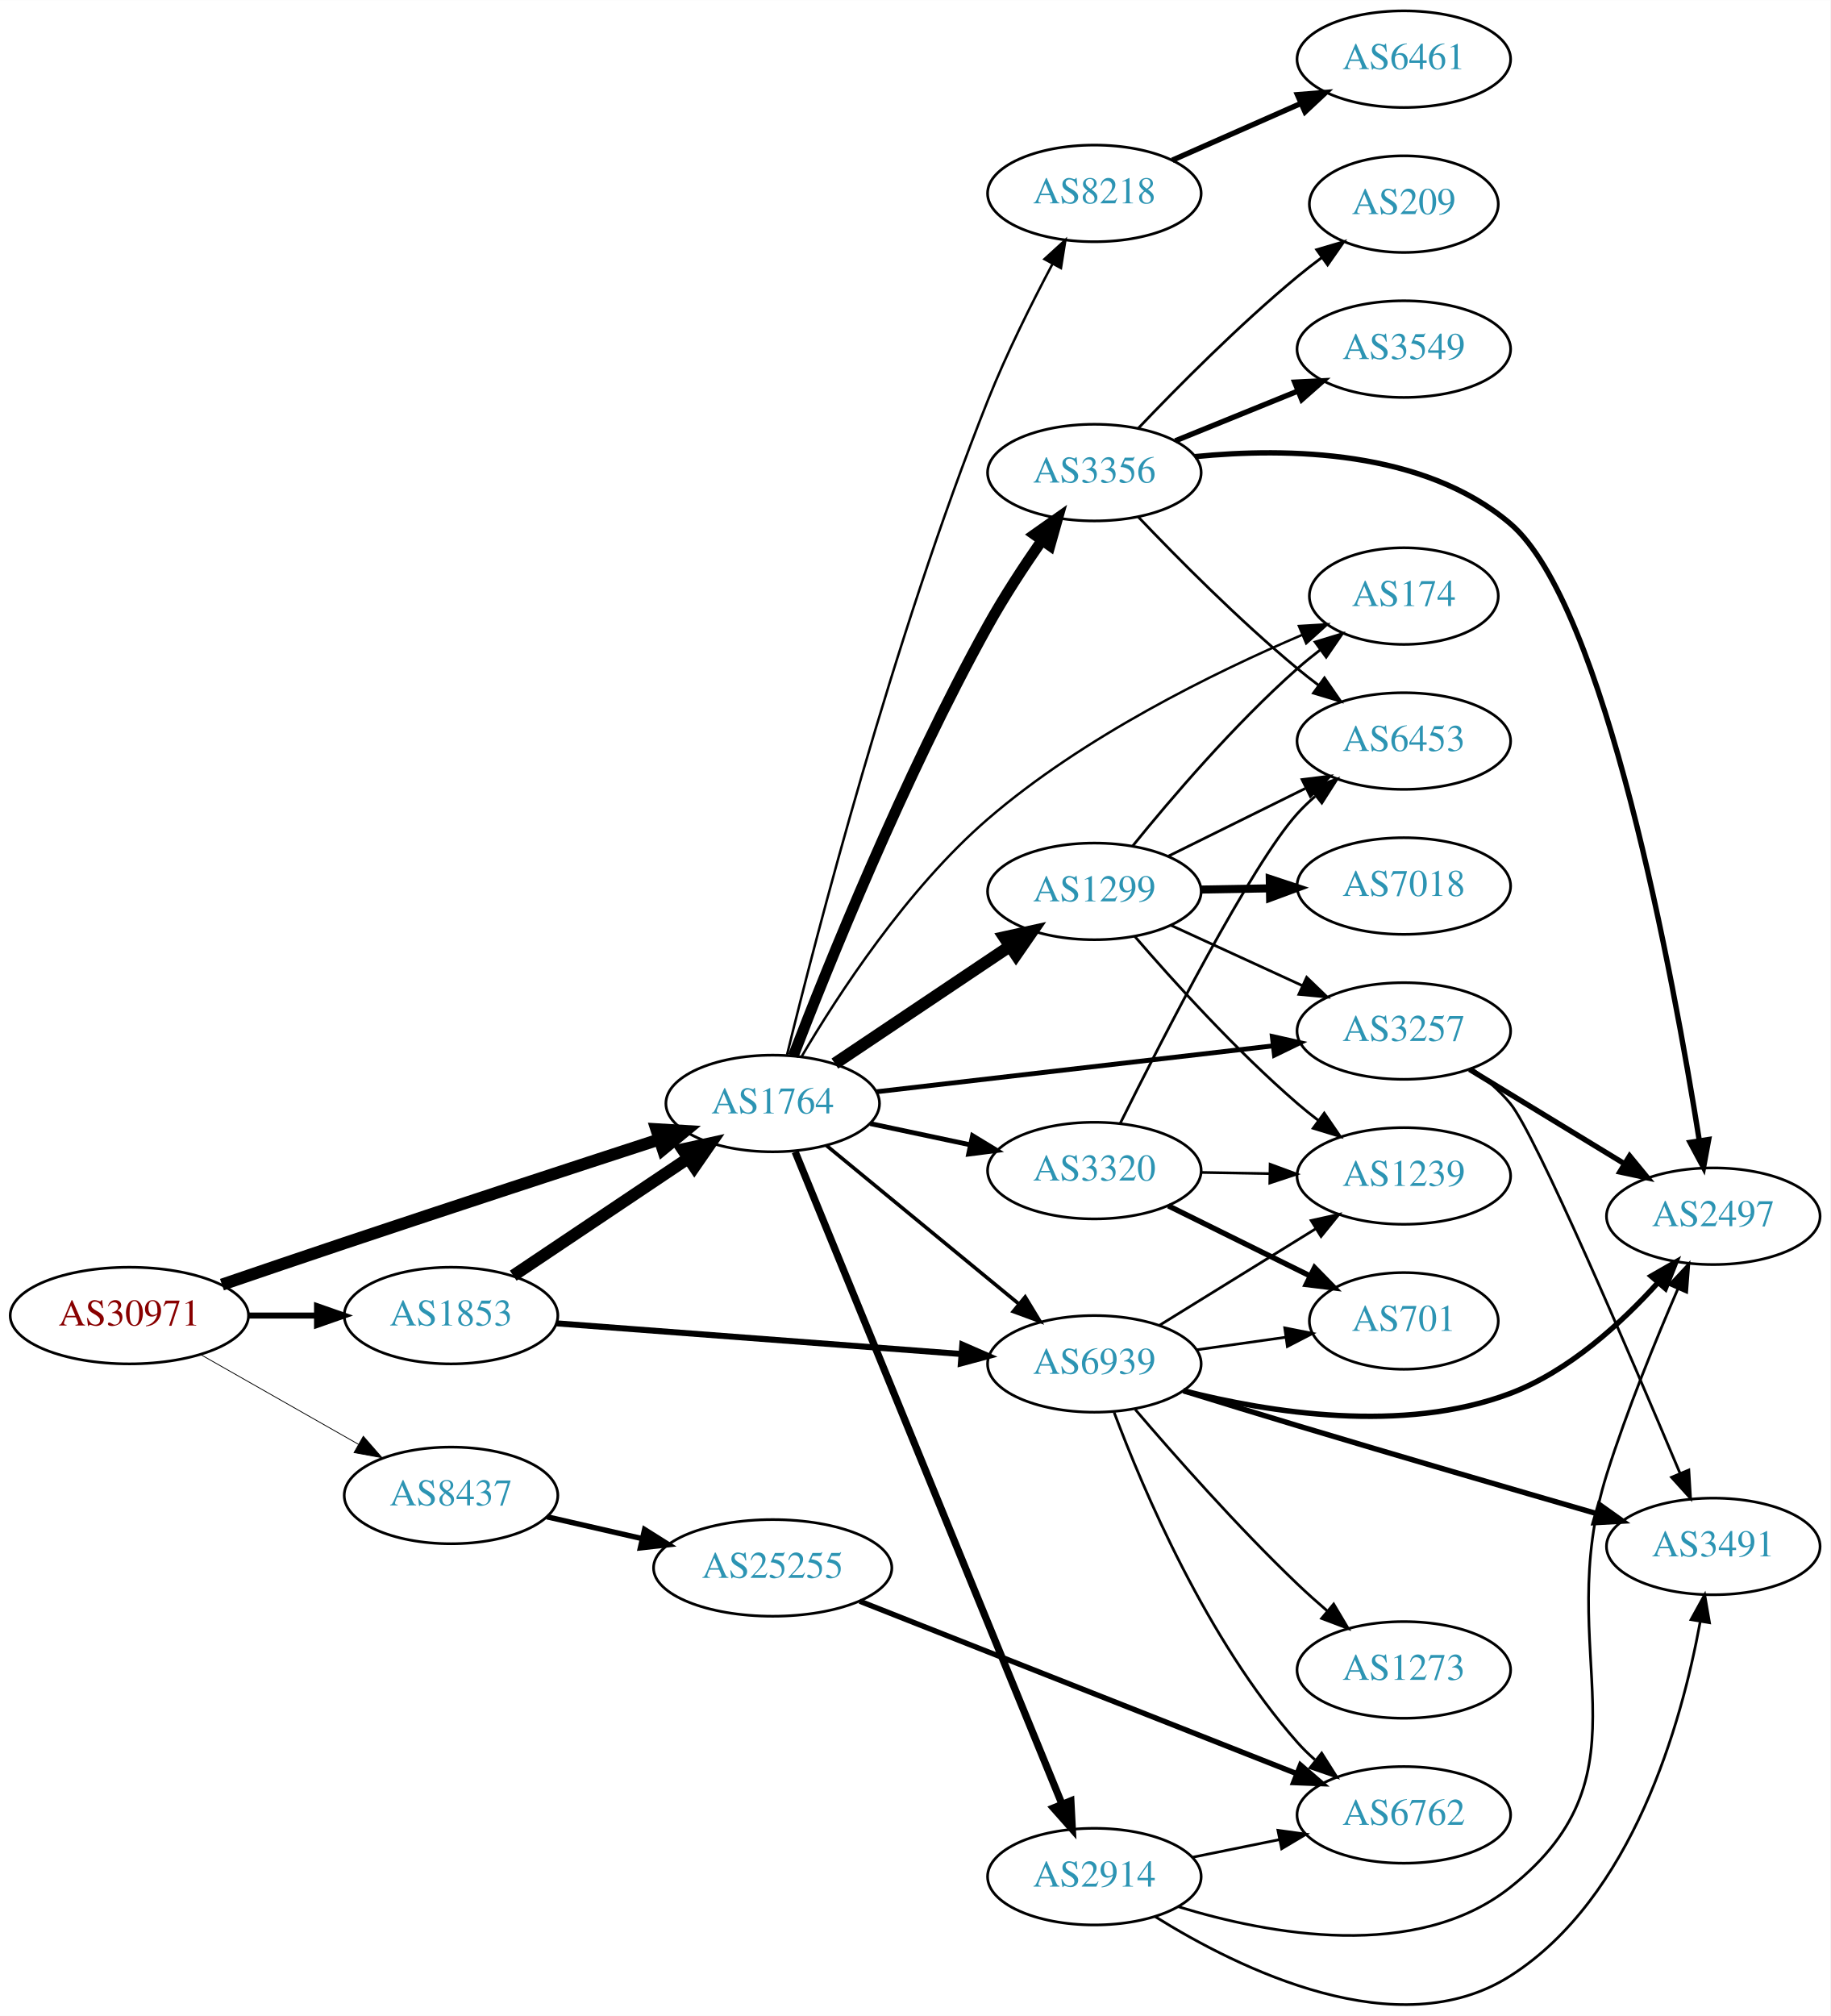
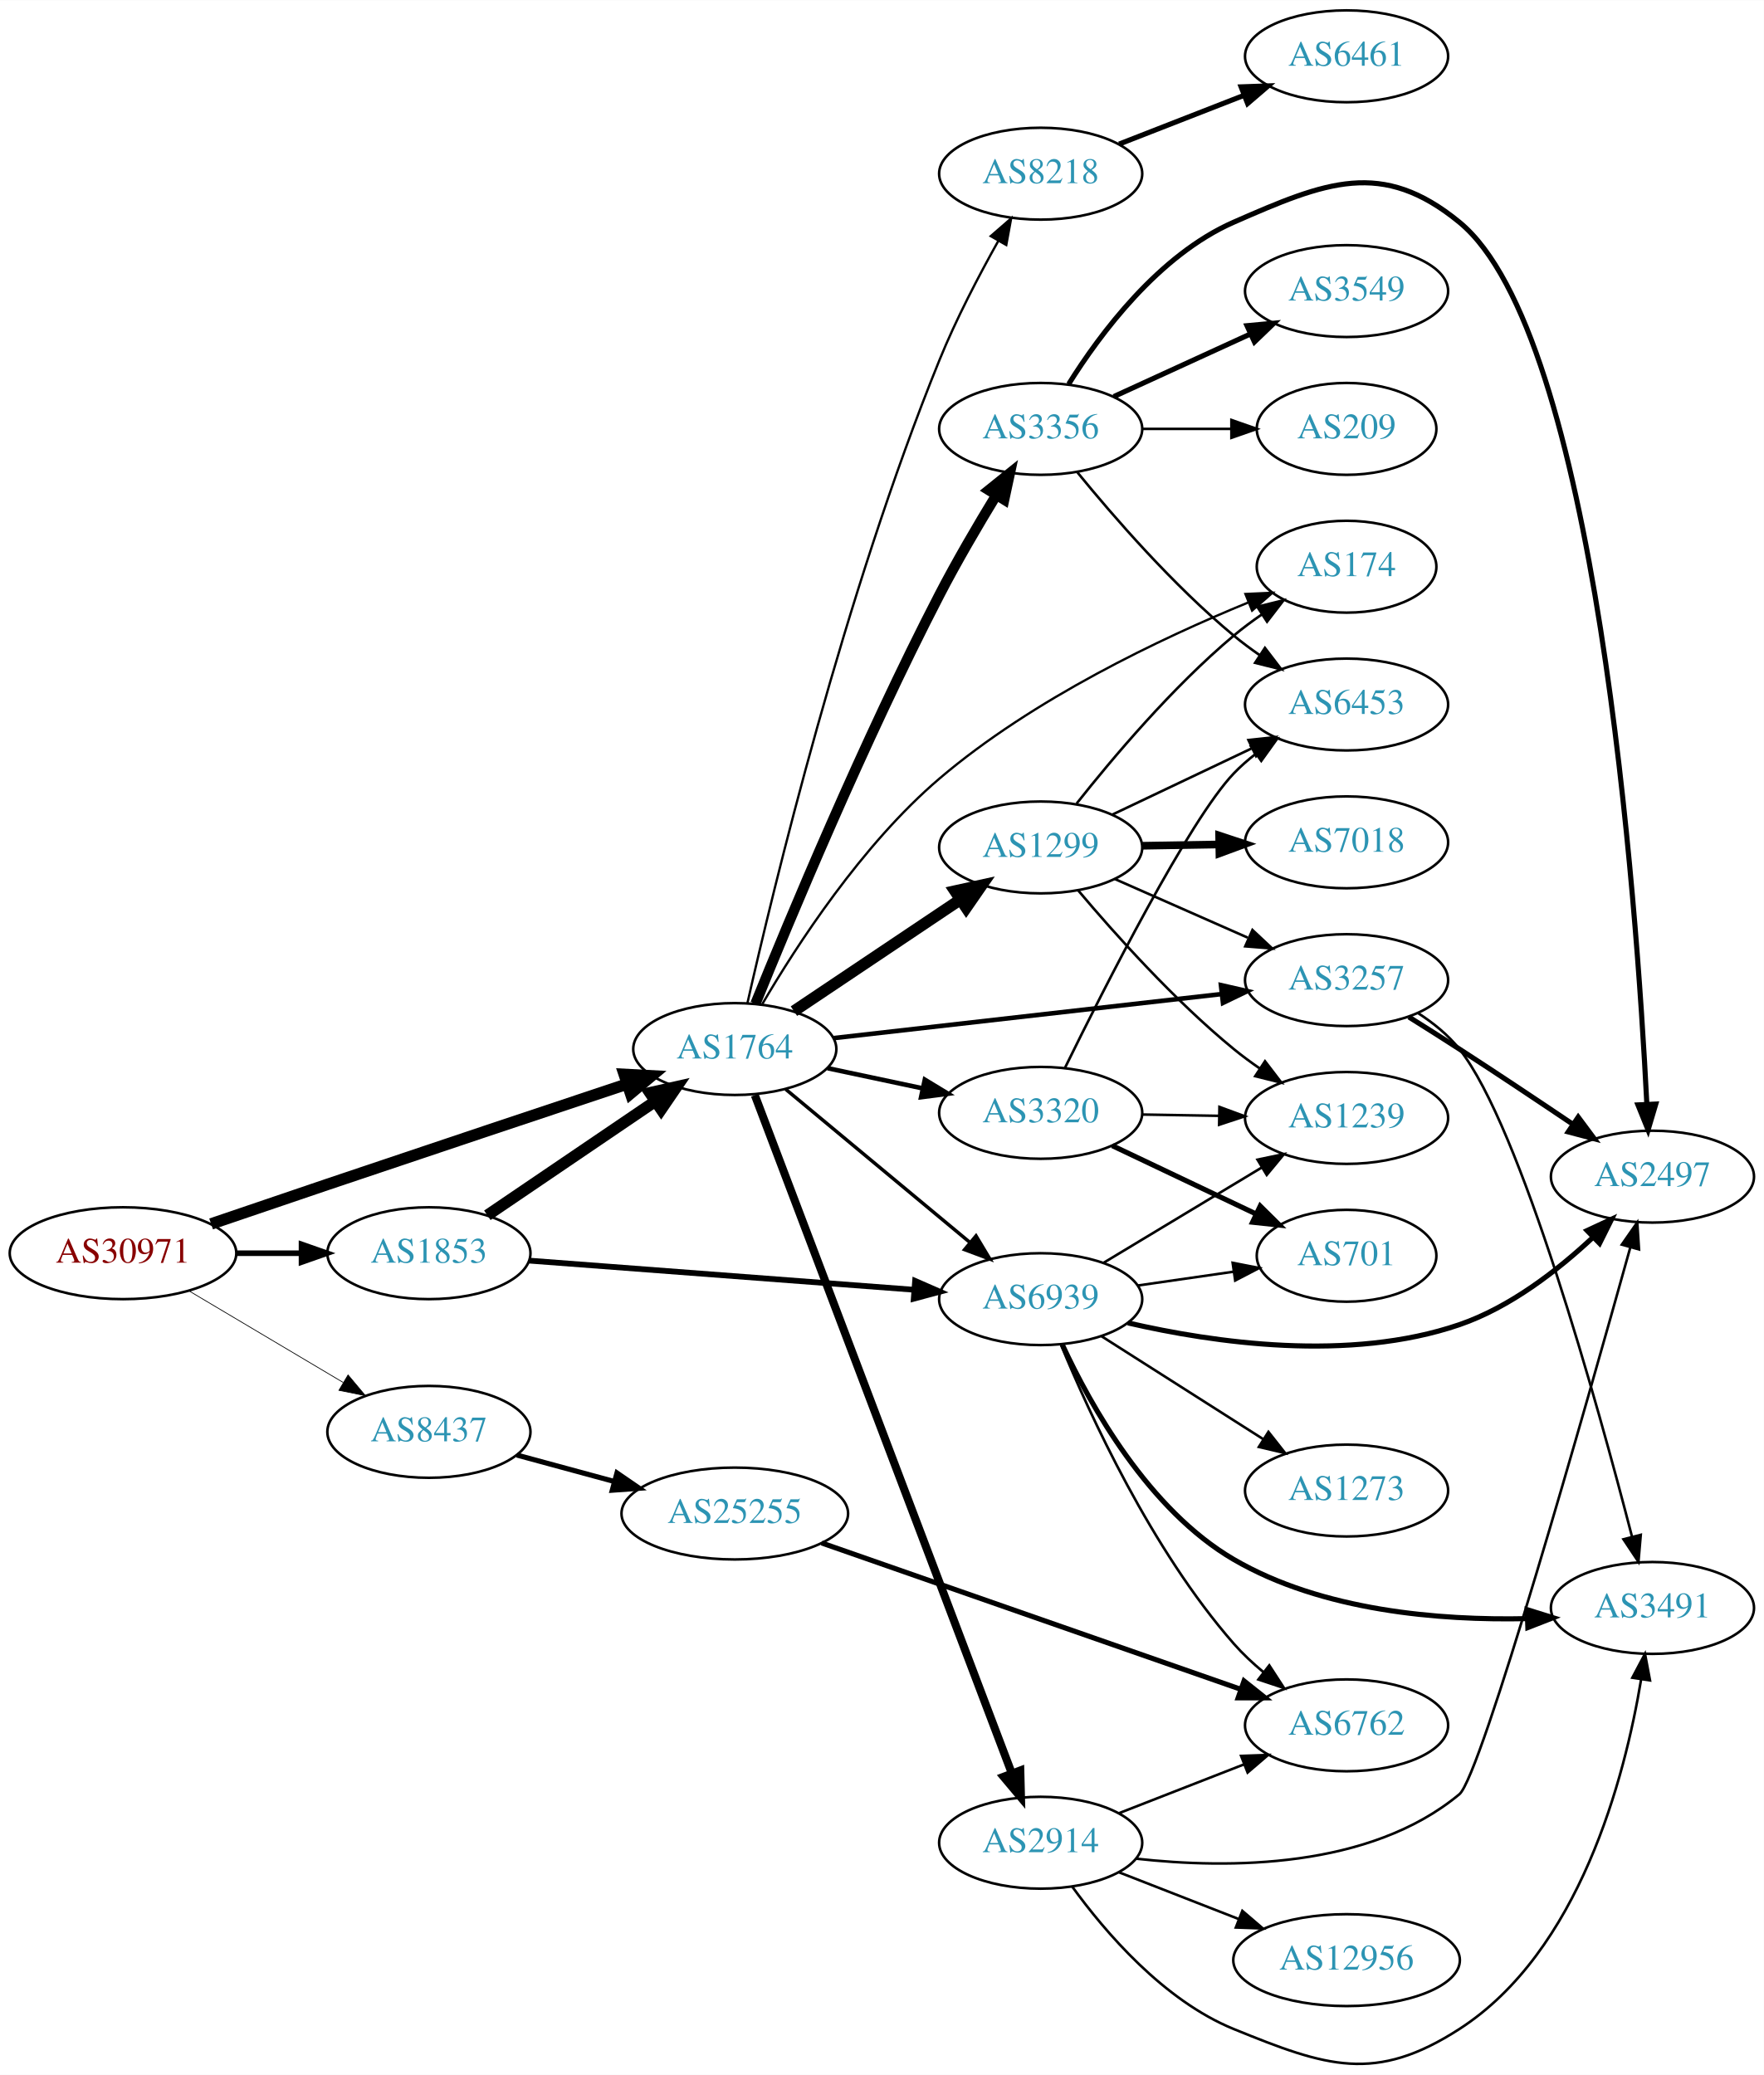
- <svg xmlns="http://www.w3.org/2000/svg" xmlns:xlink="http://www.w3.org/1999/xlink" width="682pt" height="751pt" viewBox="0.00 0.00 681.96 750.87">
-   <g id="graph0" class="graph" transform="scale(1 1) rotate(0) translate(4 746.866)">
-     <polygon fill="white" stroke="none" points="-4,4 -4,-746.866 677.956,-746.866 677.956,4 -4,4" />
+ <svg xmlns="http://www.w3.org/2000/svg" xmlns:xlink="http://www.w3.org/1999/xlink" width="691pt" height="813pt" viewBox="0.00 0.00 691.06 812.95">
+   <g id="graph0" class="graph" transform="scale(1 1) rotate(0) translate(4 808.953)">
+     <polygon fill="white" stroke="none" points="-4,4 -4,-808.953 687.055,-808.953 687.055,4 -4,4" />
    <g id="node1" class="node">
      <g id="a_node1">
        <a xlink:href="/asn/30971" xlink:title="AS30971 ~ Jakob-Haringer-Strasse 8 [AT]">
-           <ellipse fill="#ffffff" stroke="black" cx="44.196" cy="-256.866" rx="44.393" ry="18" />
-           <text text-anchor="middle" x="44.196" y="-253.166" font-family="Times,serif" font-size="14.00" fill="#880000">AS30971</text>
+           <ellipse fill="#ffffff" stroke="black" cx="44.196" cy="-317.953" rx="44.393" ry="18" />
+           <text text-anchor="middle" x="44.196" y="-314.253" font-family="Times,serif" font-size="14.00" fill="#880000">AS30971</text>
        </a>
      </g>
    </g>
    <g id="node2" class="node">
      <g id="a_node2">
        <a xlink:href="/asn/1764" xlink:title="AS1764 ~ NEXTLAYER-AS [AT]">
-           <ellipse fill="#ffffff" stroke="black" cx="283.881" cy="-335.866" rx="39.794" ry="18" />
-           <text text-anchor="middle" x="283.881" y="-332.166" font-family="Times,serif" font-size="14.00" fill="#2c94b3">AS1764</text>
+           <ellipse fill="#ffffff" stroke="black" cx="283.881" cy="-397.953" rx="39.794" ry="18" />
+           <text text-anchor="middle" x="283.881" y="-394.253" font-family="Times,serif" font-size="14.00" fill="#2c94b3">AS1764</text>
        </a>
      </g>
    </g>
    <g id="edge1" class="edge">
-       <path fill="none" stroke="black" stroke-width="4.5" d="M78.693,-268.382C92.79,-273.203 109.376,-278.844 124.392,-283.866 164.042,-297.129 209.378,-311.971 241.376,-322.393" />
-       <polygon fill="black" stroke="black" stroke-width="4.5" points="240.544,-326.263 251.272,-325.614 242.981,-318.775 240.544,-326.263" />
+       <path fill="none" stroke="black" stroke-width="4.5" d="M78.707,-329.426C92.806,-334.24 109.391,-339.887 124.392,-344.953 164.079,-358.353 209.41,-373.496 241.397,-384.154" />
+       <polygon fill="black" stroke="black" stroke-width="4.5" points="240.557,-388.024 251.289,-387.448 243.046,-380.553 240.557,-388.024" />
    </g>
    <g id="node3" class="node">
      <g id="a_node3">
        <a xlink:href="/asn/1853" xlink:title="AS1853 ~ ACOnet Backbone [AT]">
-           <ellipse fill="#ffffff" stroke="black" cx="164.039" cy="-256.866" rx="39.794" ry="18" />
-           <text text-anchor="middle" x="164.039" y="-253.166" font-family="Times,serif" font-size="14.00" fill="#2c94b3">AS1853</text>
+           <ellipse fill="#ffffff" stroke="black" cx="164.039" cy="-317.953" rx="39.794" ry="18" />
+           <text text-anchor="middle" x="164.039" y="-314.253" font-family="Times,serif" font-size="14.00" fill="#2c94b3">AS1853</text>
        </a>
      </g>
    </g>
    <g id="edge2" class="edge">
-       <path fill="none" stroke="black" stroke-width="2.25" d="M88.407,-256.866C96.72,-256.866 105.482,-256.866 113.965,-256.866" />
-       <polygon fill="black" stroke="black" stroke-width="2.25" points="114.123,-260.367 124.123,-256.866 114.123,-253.367 114.123,-260.367" />
+       <path fill="none" stroke="black" stroke-width="2.177" d="M88.407,-317.953C96.72,-317.953 105.482,-317.953 113.965,-317.953" />
+       <polygon fill="black" stroke="black" stroke-width="2.177" points="114.123,-321.453 124.123,-317.953 114.123,-314.453 114.123,-321.453" />
    </g>
    <g id="node4" class="node">
      <g id="a_node4">
        <a xlink:href="/asn/8437" xlink:title="AS8437 ~ Hutchison Drei Austria GmbH [AT]">
-           <ellipse fill="#ffffff" stroke="black" cx="164.039" cy="-189.866" rx="39.794" ry="18" />
-           <text text-anchor="middle" x="164.039" y="-186.166" font-family="Times,serif" font-size="14.00" fill="#2c94b3">AS8437</text>
+           <ellipse fill="#ffffff" stroke="black" cx="164.039" cy="-247.953" rx="39.794" ry="18" />
+           <text text-anchor="middle" x="164.039" y="-244.253" font-family="Times,serif" font-size="14.00" fill="#2c94b3">AS8437</text>
        </a>
      </g>
    </g>
    <g id="edge3" class="edge">
-       <path fill="none" stroke="black" stroke-width="0.3" d="M70.766,-242.328C87.985,-232.538 110.871,-219.527 129.542,-208.911" />
-       <polygon fill="black" stroke="black" stroke-width="0.3" points="131.363,-211.902 138.326,-203.917 127.903,-205.817 131.363,-211.902" />
+       <path fill="none" stroke="black" stroke-width="0.29" d="M69.9,-303.278C87.495,-292.826 111.321,-278.673 130.47,-267.299" />
+       <polygon fill="black" stroke="black" stroke-width="0.29" points="132.363,-270.246 139.173,-262.129 128.788,-264.227 132.363,-270.246" />
    </g>
    <g id="node5" class="node">
      <g id="a_node5">
-         <a xlink:href="/asn/3356" xlink:title="AS3356 ~ Level 3 Parent, LLC [US]">
-           <ellipse fill="#ffffff" stroke="black" cx="403.724" cy="-570.866" rx="39.794" ry="18" />
-           <text text-anchor="middle" x="403.724" y="-567.166" font-family="Times,serif" font-size="14.00" fill="#2c94b3">AS3356</text>
+         <a xlink:href="/asn/2914" xlink:title="AS2914 ~ NTT America, Inc. [US]">
+           <ellipse fill="#ffffff" stroke="black" cx="403.724" cy="-86.953" rx="39.794" ry="18" />
+           <text text-anchor="middle" x="403.724" y="-83.253" font-family="Times,serif" font-size="14.00" fill="#2c94b3">AS2914</text>
        </a>
      </g>
    </g>
    <g id="edge4" class="edge">
-       <path fill="none" stroke="black" stroke-width="4.05" d="M291.536,-353.544C304.057,-386.106 332.697,-457.397 364.077,-513.866 370.035,-524.588 377.425,-535.871 384.142,-545.543" />
-       <polygon fill="black" stroke="black" stroke-width="4.05" points="381.392,-547.793 390.06,-553.91 387.179,-543.7 381.392,-547.793" />
+       <path fill="none" stroke="black" stroke-width="3.15" d="M291.726,-379.888C311.502,-327.697 368.805,-176.467 392.393,-114.217" />
+       <polygon fill="black" stroke="black" stroke-width="3.15" points="395.736,-115.271 396.007,-104.68 389.19,-112.791 395.736,-115.271" />
    </g>
    <g id="node6" class="node">
      <g id="a_node6">
-         <a xlink:href="/asn/1299" xlink:title="AS1299 ~ Telia Carrier [EU]">
-           <ellipse fill="#ffffff" stroke="black" cx="403.724" cy="-414.866" rx="39.794" ry="18" />
-           <text text-anchor="middle" x="403.724" y="-411.166" font-family="Times,serif" font-size="14.00" fill="#2c94b3">AS1299</text>
+         <a xlink:href="/asn/3356" xlink:title="AS3356 ~ Level 3 Parent, LLC [US]">
+           <ellipse fill="#ffffff" stroke="black" cx="403.724" cy="-640.953" rx="39.794" ry="18" />
+           <text text-anchor="middle" x="403.724" y="-637.253" font-family="Times,serif" font-size="14.00" fill="#2c94b3">AS3356</text>
        </a>
      </g>
    </g>
    <g id="edge5" class="edge">
-       <path fill="none" stroke="black" stroke-width="4.5" d="M307.046,-350.726C325.481,-363.084 351.909,-380.801 372.32,-394.484" />
-       <polygon fill="black" stroke="black" stroke-width="4.5" points="370.159,-397.776 380.658,-400.074 374.544,-391.235 370.159,-397.776" />
+       <path fill="none" stroke="black" stroke-width="4.05" d="M291.966,-415.709C305.07,-448.102 334.465,-518.727 364.077,-575.953 370.838,-589.017 379.084,-603.097 386.22,-614.801" />
+       <polygon fill="black" stroke="black" stroke-width="4.05" points="383.389,-616.963 391.655,-623.613 389.421,-613.242 383.389,-616.963" />
    </g>
    <g id="node7" class="node">
      <g id="a_node7">
-         <a xlink:href="/asn/174" xlink:title="AS174 ~ Cogent Communications [US]">
-           <ellipse fill="#ffffff" stroke="black" cx="519.017" cy="-524.866" rx="35.194" ry="18" />
-           <text text-anchor="middle" x="519.017" y="-521.166" font-family="Times,serif" font-size="14.00" fill="#2c94b3">AS174</text>
+         <a xlink:href="/asn/3257" xlink:title="AS3257 ~ GTT [DE]">
+           <ellipse fill="#ffffff" stroke="black" cx="523.566" cy="-424.953" rx="39.794" ry="18" />
+           <text text-anchor="middle" x="523.566" y="-421.253" font-family="Times,serif" font-size="14.00" fill="#2c94b3">AS3257</text>
        </a>
      </g>
    </g>
    <g id="edge6" class="edge">
-       <path fill="none" stroke="black" stroke-width="0.9" d="M294.737,-353.49C308.102,-376.171 333.812,-415.757 364.077,-441.866 399.544,-472.463 448.169,-496.325 481.213,-510.458" />
-       <polygon fill="black" stroke="black" stroke-width="0.9" points="479.939,-513.719 490.515,-514.356 482.645,-507.263 479.939,-513.719" />
+       <path fill="none" stroke="black" stroke-width="1.8" d="M322.543,-402.231C363.711,-406.907 429.776,-414.412 474.617,-419.506" />
+       <polygon fill="black" stroke="black" stroke-width="1.8" points="474.357,-422.999 484.688,-420.65 475.147,-416.043 474.357,-422.999" />
    </g>
    <g id="node8" class="node">
      <g id="a_node8">
-         <a xlink:href="/asn/8218" xlink:title="AS8218 ~ legacy Neotelecoms [FR]">
-           <ellipse fill="#ffffff" stroke="black" cx="403.724" cy="-674.866" rx="39.794" ry="18" />
-           <text text-anchor="middle" x="403.724" y="-671.166" font-family="Times,serif" font-size="14.00" fill="#2c94b3">AS8218</text>
+         <a xlink:href="/asn/174" xlink:title="AS174 ~ Cogent Communications [US]">
+           <ellipse fill="#ffffff" stroke="black" cx="523.566" cy="-586.953" rx="35.194" ry="18" />
+           <text text-anchor="middle" x="523.566" y="-583.253" font-family="Times,serif" font-size="14.00" fill="#2c94b3">AS174</text>
        </a>
      </g>
    </g>
    <g id="edge7" class="edge">
-       <path fill="none" stroke="black" stroke-width="0.9" d="M289.221,-354.019C299.772,-397.124 328.531,-508.703 364.077,-597.866 370.984,-615.19 380.331,-633.905 388.102,-648.546" />
-       <polygon fill="black" stroke="black" stroke-width="0.9" points="385.115,-650.381 392.94,-657.524 391.277,-647.06 385.115,-650.381" />
+       <path fill="none" stroke="black" stroke-width="0.9" d="M294.688,-415.632C308.001,-438.374 333.655,-478.026 364.077,-503.953 400.655,-535.125 450.914,-558.936 484.954,-572.897" />
+       <polygon fill="black" stroke="black" stroke-width="0.9" points="483.947,-576.264 494.531,-576.741 486.555,-569.768 483.947,-576.264" />
    </g>
    <g id="node9" class="node">
      <g id="a_node9">
-         <a xlink:href="/asn/3257" xlink:title="AS3257 ~ GTT [DE]">
-           <ellipse fill="#ffffff" stroke="black" cx="519.017" cy="-362.866" rx="39.794" ry="18" />
-           <text text-anchor="middle" x="519.017" y="-359.166" font-family="Times,serif" font-size="14.00" fill="#2c94b3">AS3257</text>
+         <a xlink:href="/asn/8218" xlink:title="AS8218 ~ legacy Neotelecoms [FR]">
+           <ellipse fill="#ffffff" stroke="black" cx="403.724" cy="-740.953" rx="39.794" ry="18" />
+           <text text-anchor="middle" x="403.724" y="-737.253" font-family="Times,serif" font-size="14.00" fill="#2c94b3">AS8218</text>
        </a>
      </g>
    </g>
    <g id="edge8" class="edge">
-       <path fill="none" stroke="black" stroke-width="1.8" d="M322.598,-340.235C362.804,-344.891 426.572,-352.276 470.258,-357.335" />
-       <polygon fill="black" stroke="black" stroke-width="1.8" points="470.018,-360.831 480.355,-358.505 470.824,-353.877 470.018,-360.831" />
+       <path fill="none" stroke="black" stroke-width="0.9" d="M288.857,-416.066C298.816,-460.139 326.733,-576.088 364.077,-667.953 370.571,-683.927 379.491,-701.001 387.126,-714.617" />
+       <polygon fill="black" stroke="black" stroke-width="0.9" points="384.162,-716.486 392.16,-723.435 390.241,-713.016 384.162,-716.486" />
    </g>
    <g id="node10" class="node">
      <g id="a_node10">
-         <a xlink:href="/asn/3320" xlink:title="AS3320 ~ DTAG [DE]">
-           <ellipse fill="#ffffff" stroke="black" cx="403.724" cy="-310.866" rx="39.794" ry="18" />
-           <text text-anchor="middle" x="403.724" y="-307.166" font-family="Times,serif" font-size="14.00" fill="#2c94b3">AS3320</text>
+         <a xlink:href="/asn/1299" xlink:title="AS1299 ~ Telia Carrier [EU]">
+           <ellipse fill="#ffffff" stroke="black" cx="403.724" cy="-476.953" rx="39.794" ry="18" />
+           <text text-anchor="middle" x="403.724" y="-473.253" font-family="Times,serif" font-size="14.00" fill="#2c94b3">AS1299</text>
        </a>
      </g>
    </g>
    <g id="edge9" class="edge">
-       <path fill="none" stroke="black" stroke-width="1.8" d="M320.238,-328.366C331.89,-325.894 345.015,-323.109 357.31,-320.501" />
-       <polygon fill="black" stroke="black" stroke-width="1.8" points="358.336,-323.861 367.392,-318.362 356.883,-317.014 358.336,-323.861" />
+       <path fill="none" stroke="black" stroke-width="4.5" d="M307.046,-412.812C325.481,-425.17 351.909,-442.887 372.32,-456.57" />
+       <polygon fill="black" stroke="black" stroke-width="4.5" points="370.159,-459.862 380.658,-462.16 374.544,-453.321 370.159,-459.862" />
    </g>
    <g id="node11" class="node">
      <g id="a_node11">
-         <a xlink:href="/asn/2914" xlink:title="AS2914 ~ NTT America, Inc. [US]">
-           <ellipse fill="#ffffff" stroke="black" cx="403.724" cy="-47.867" rx="39.794" ry="18" />
-           <text text-anchor="middle" x="403.724" y="-44.166" font-family="Times,serif" font-size="14.00" fill="#2c94b3">AS2914</text>
+         <a xlink:href="/asn/3320" xlink:title="AS3320 ~ DTAG [DE]">
+           <ellipse fill="#ffffff" stroke="black" cx="403.724" cy="-372.953" rx="39.794" ry="18" />
+           <text text-anchor="middle" x="403.724" y="-369.253" font-family="Times,serif" font-size="14.00" fill="#2c94b3">AS3320</text>
        </a>
      </g>
    </g>
    <g id="edge10" class="edge">
-       <path fill="none" stroke="black" stroke-width="2.7" d="M292.253,-317.851C312.306,-268.842 367.93,-132.9 391.711,-74.781" />
-       <polygon fill="black" stroke="black" stroke-width="2.7" points="394.958,-76.088 395.505,-65.508 388.479,-73.437 394.958,-76.088" />
+       <path fill="none" stroke="black" stroke-width="1.8" d="M320.238,-390.452C331.89,-387.98 345.015,-385.195 357.31,-382.587" />
+       <polygon fill="black" stroke="black" stroke-width="1.8" points="358.336,-385.947 367.392,-380.448 356.883,-379.1 358.336,-385.947" />
    </g>
    <g id="node12" class="node">
      <g id="a_node12">
        <a xlink:href="/asn/6939" xlink:title="AS6939 ~ Hurricane Electric LLC [US]">
-           <ellipse fill="#ffffff" stroke="black" cx="403.724" cy="-238.866" rx="39.794" ry="18" />
-           <text text-anchor="middle" x="403.724" y="-235.166" font-family="Times,serif" font-size="14.00" fill="#2c94b3">AS6939</text>
+           <ellipse fill="#ffffff" stroke="black" cx="403.724" cy="-299.953" rx="39.794" ry="18" />
+           <text text-anchor="middle" x="403.724" y="-296.253" font-family="Times,serif" font-size="14.00" fill="#2c94b3">AS6939</text>
        </a>
      </g>
    </g>
    <g id="edge11" class="edge">
-       <path fill="none" stroke="black" stroke-width="1.35" d="M303.815,-320.282C323.199,-304.326 353.516,-279.371 375.478,-261.293" />
-       <polygon fill="black" stroke="black" stroke-width="1.35" points="377.949,-263.792 383.446,-254.735 373.501,-258.388 377.949,-263.792" />
-     </g>
-     <g id="edge30" class="edge">
-       <path fill="none" stroke="black" stroke-width="4.5" d="M187.204,-271.726C205.639,-284.084 232.066,-301.801 252.477,-315.484" />
-       <polygon fill="black" stroke="black" stroke-width="4.5" points="250.317,-318.776 260.815,-321.074 254.702,-312.235 250.317,-318.776" />
+       <path fill="none" stroke="black" stroke-width="1.35" d="M303.815,-382.207C323.314,-365.991 353.877,-340.574 375.869,-322.285" />
+       <polygon fill="black" stroke="black" stroke-width="1.35" points="378.387,-324.744 383.837,-315.659 373.911,-319.362 378.387,-324.744" />
+     </g>
+     <g id="edge32" class="edge">
+       <path fill="none" stroke="black" stroke-width="4.5" d="M186.928,-332.813C205.448,-345.386 232.178,-363.532 252.724,-377.48" />
+       <polygon fill="black" stroke="black" stroke-width="4.5" points="250.624,-380.813 261.109,-383.172 255.047,-374.298 250.624,-380.813" />
    </g>
    <g id="edge31" class="edge">
-       <path fill="none" stroke="black" stroke-width="2.25" d="M203.227,-253.974C244.254,-250.867 309.564,-245.922 354.202,-242.541" />
-       <polygon fill="black" stroke="black" stroke-width="2.25" points="354.529,-246.026 364.236,-241.781 354,-239.046 354.529,-246.026" />
-     </g>
-     <g id="node24" class="node">
-       <g id="a_node24">
+       <path fill="none" stroke="black" stroke-width="2.25" d="M203.227,-315.061C244.254,-311.954 309.564,-307.008 354.202,-303.627" />
+       <polygon fill="black" stroke="black" stroke-width="2.25" points="354.529,-307.113 364.236,-302.867 354,-300.133 354.529,-307.113" />
+     </g>
+     <g id="node25" class="node">
+       <g id="a_node25">
        <a xlink:href="/asn/25255" xlink:title="AS25255 ~ ==&gt; TELE2 AUSTRIA &lt;== [AT]">
-           <ellipse fill="#ffffff" stroke="black" cx="283.881" cy="-162.866" rx="44.393" ry="18" />
-           <text text-anchor="middle" x="283.881" y="-159.166" font-family="Times,serif" font-size="14.00" fill="#2c94b3">AS25255</text>
-         </a>
-       </g>
-     </g>
-     <g id="edge38" class="edge">
-       <path fill="none" stroke="black" stroke-width="2" d="M199.758,-181.912C210.896,-179.36 223.432,-176.488 235.325,-173.763" />
-       <polygon fill="black" stroke="black" stroke-width="2" points="236.153,-177.164 245.119,-171.519 234.59,-170.34 236.153,-177.164" />
+           <ellipse fill="#ffffff" stroke="black" cx="283.881" cy="-215.953" rx="44.393" ry="18" />
+           <text text-anchor="middle" x="283.881" y="-212.253" font-family="Times,serif" font-size="14.00" fill="#2c94b3">AS25255</text>
+         </a>
+       </g>
+     </g>
+     <g id="edge39" class="edge">
+       <path fill="none" stroke="black" stroke-width="2" d="M198.492,-238.868C210.305,-235.661 223.808,-231.994 236.498,-228.548" />
+       <polygon fill="black" stroke="black" stroke-width="2" points="237.719,-231.843 246.452,-225.845 235.885,-225.088 237.719,-231.843" />
+     </g>
+     <g id="node14" class="node">
+       <g id="a_node14">
+         <a xlink:href="/asn/2497" xlink:title="AS2497 ~ Internet Initiative Japan Inc. [JP]">
+           <ellipse fill="#ffffff" stroke="black" cx="643.409" cy="-347.953" rx="39.794" ry="18" />
+           <text text-anchor="middle" x="643.409" y="-344.253" font-family="Times,serif" font-size="14.00" fill="#2c94b3">AS2497</text>
+         </a>
+       </g>
+     </g>
+     <g id="edge18" class="edge">
+       <path fill="none" stroke="black" d="M441.182,-80.701C477.441,-76.663 532.599,-76.705 567.762,-105.953 576.25,-113.012 617.379,-257.999 634.698,-320.108" />
+       <polygon fill="black" stroke="black" points="631.401,-321.316 637.453,-330.012 638.145,-319.44 631.401,-321.316" />
+     </g>
+     <g id="node17" class="node">
+       <g id="a_node17">
+         <a xlink:href="/asn/12956" xlink:title="AS12956 ~ TELXIUS [ES]">
+           <ellipse fill="#ffffff" stroke="black" cx="523.566" cy="-40.953" rx="44.393" ry="18" />
+           <text text-anchor="middle" x="523.566" y="-37.253" font-family="Times,serif" font-size="14.00" fill="#2c94b3">AS12956</text>
+         </a>
+       </g>
+     </g>
+     <g id="edge16" class="edge">
+       <path fill="none" stroke="black" d="M434.46,-75.345C448.689,-69.79 465.956,-63.05 481.421,-57.014" />
+       <polygon fill="black" stroke="black" points="482.731,-60.26 490.773,-53.363 480.185,-53.739 482.731,-60.26" />
+     </g>
+     <g id="node18" class="node">
+       <g id="a_node18">
+         <a xlink:href="/asn/3491" xlink:title="AS3491 ~ PCCW Global, Inc. [US]">
+           <ellipse fill="#ffffff" stroke="black" cx="643.409" cy="-178.953" rx="39.794" ry="18" />
+           <text text-anchor="middle" x="643.409" y="-175.253" font-family="Times,serif" font-size="14.00" fill="#2c94b3">AS3491</text>
+         </a>
+       </g>
+     </g>
+     <g id="edge17" class="edge">
+       <path fill="none" stroke="black" d="M416.051,-69.793C428.95,-51.978 451.843,-25.175 479.37,-13.953 515.748,0.879 534.751,7.345 567.762,-13.953 614.853,-44.334 632.556,-112.397 638.966,-150.941" />
+       <polygon fill="black" stroke="black" points="635.528,-151.612 640.489,-160.974 642.448,-150.562 635.528,-151.612" />
+     </g>
+     <g id="node19" class="node">
+       <g id="a_node19">
+         <a xlink:href="/asn/6762" xlink:title="AS6762 ~ TELECOM ITALIA SPARKLE S.p.A. [IT]">
+           <ellipse fill="#ffffff" stroke="black" cx="523.566" cy="-132.953" rx="39.794" ry="18" />
+           <text text-anchor="middle" x="523.566" y="-129.253" font-family="Times,serif" font-size="14.00" fill="#2c94b3">AS6762</text>
+         </a>
+       </g>
+     </g>
+     <g id="edge19" class="edge">
+       <path fill="none" stroke="black" d="M434.46,-98.56C449.254,-104.335 467.332,-111.392 483.253,-117.607" />
+       <polygon fill="black" stroke="black" points="482.251,-120.973 492.839,-121.349 484.796,-114.452 482.251,-120.973" />
    </g>
    <g id="node13" class="node">
      <g id="a_node13">
-         <a xlink:href="/asn/6453" xlink:title="AS6453 ~ TATA COMMUNICATIONS (AMERICA) INC [US]">
-           <ellipse fill="#ffffff" stroke="black" cx="519.017" cy="-470.866" rx="39.794" ry="18" />
-           <text text-anchor="middle" x="519.017" y="-467.166" font-family="Times,serif" font-size="14.00" fill="#2c94b3">AS6453</text>
+         <a xlink:href="/asn/3549" xlink:title="AS3549 ~ Level 3 Parent, LLC [US]">
+           <ellipse fill="#ffffff" stroke="black" cx="523.566" cy="-694.953" rx="39.794" ry="18" />
+           <text text-anchor="middle" x="523.566" y="-691.253" font-family="Times,serif" font-size="14.00" fill="#2c94b3">AS3549</text>
        </a>
      </g>
    </g>
    <g id="edge12" class="edge">
-       <path fill="none" stroke="black" d="M420.029,-554.412C434.642,-539.071 457.598,-515.91 479.37,-497.866 481.891,-495.777 484.567,-493.682 487.29,-491.633" />
-       <polygon fill="black" stroke="black" points="489.45,-494.39 495.482,-485.68 485.335,-488.727 489.45,-494.39" />
-     </g>
-     <g id="node14" class="node">
-       <g id="a_node14">
-         <a xlink:href="/asn/3549" xlink:title="AS3549 ~ Level 3 Parent, LLC [US]">
-           <ellipse fill="#ffffff" stroke="black" cx="519.017" cy="-616.866" rx="39.794" ry="18" />
-           <text text-anchor="middle" x="519.017" y="-613.166" font-family="Times,serif" font-size="14.00" fill="#2c94b3">AS3549</text>
-         </a>
-       </g>
+       <path fill="none" stroke="black" stroke-width="2" d="M432.353,-653.613C448.31,-660.925 468.58,-670.214 485.863,-678.134" />
+       <polygon fill="black" stroke="black" stroke-width="2" points="484.562,-681.387 495.111,-682.371 487.478,-675.024 484.562,-681.387" />
    </g>
    <g id="edge13" class="edge">
-       <path fill="none" stroke="black" stroke-width="2" d="M433.9,-582.713C447.775,-588.347 464.552,-595.159 479.461,-601.212" />
-       <polygon fill="black" stroke="black" stroke-width="2" points="478.358,-604.541 488.94,-605.06 480.991,-598.056 478.358,-604.541" />
+       <path fill="none" stroke="black" stroke-width="2" d="M414.69,-658.514C426.993,-678.202 449.946,-709.055 479.37,-721.953 515.351,-737.724 537.386,-746.865 567.762,-721.953 621.303,-678.042 637.185,-456.22 641.204,-376.52" />
+       <polygon fill="black" stroke="black" stroke-width="2" points="644.713,-376.407 641.695,-366.251 637.721,-376.072 644.713,-376.407" />
    </g>
    <g id="node15" class="node">
      <g id="a_node15">
-         <a xlink:href="/asn/2497" xlink:title="AS2497 ~ Internet Initiative Japan Inc. [JP]">
-           <ellipse fill="#ffffff" stroke="black" cx="634.31" cy="-293.866" rx="39.794" ry="18" />
-           <text text-anchor="middle" x="634.31" y="-290.166" font-family="Times,serif" font-size="14.00" fill="#2c94b3">AS2497</text>
+         <a xlink:href="/asn/6453" xlink:title="AS6453 ~ TATA COMMUNICATIONS (AMERICA) INC [US]">
+           <ellipse fill="#ffffff" stroke="black" cx="523.566" cy="-532.953" rx="39.794" ry="18" />
+           <text text-anchor="middle" x="523.566" y="-529.253" font-family="Times,serif" font-size="14.00" fill="#2c94b3">AS6453</text>
        </a>
      </g>
    </g>
    <g id="edge14" class="edge">
-       <path fill="none" stroke="black" stroke-width="2" d="M441.222,-576.813C475.559,-580.233 526.389,-579.383 558.663,-551.866 593.978,-521.758 619.504,-382.494 629.114,-322.021" />
-       <polygon fill="black" stroke="black" stroke-width="2" points="632.59,-322.441 630.671,-312.021 625.674,-321.363 632.59,-322.441" />
+       <path fill="none" stroke="black" d="M418.143,-623.888C432.257,-606.578 455.672,-579.608 479.37,-559.953 482.587,-557.285 486.087,-554.682 489.658,-552.211" />
+       <polygon fill="black" stroke="black" points="491.581,-555.135 498.014,-546.717 487.735,-549.286 491.581,-555.135" />
    </g>
    <g id="node16" class="node">
      <g id="a_node16">
        <a xlink:href="/asn/209" xlink:title="AS209 ~ CenturyLink Communications, LLC [US]">
-           <ellipse fill="#ffffff" stroke="black" cx="519.017" cy="-670.866" rx="35.194" ry="18" />
-           <text text-anchor="middle" x="519.017" y="-667.166" font-family="Times,serif" font-size="14.00" fill="#2c94b3">AS209</text>
+           <ellipse fill="#ffffff" stroke="black" cx="523.566" cy="-640.953" rx="35.194" ry="18" />
+           <text text-anchor="middle" x="523.566" y="-637.253" font-family="Times,serif" font-size="14.00" fill="#2c94b3">AS209</text>
        </a>
      </g>
    </g>
    <g id="edge15" class="edge">
-       <path fill="none" stroke="black" d="M420.029,-587.321C434.642,-602.662 457.598,-625.823 479.37,-643.866 482.249,-646.253 485.332,-648.647 488.453,-650.971" />
-       <polygon fill="black" stroke="black" points="486.533,-653.901 496.694,-656.902 490.622,-648.22 486.533,-653.901" />
-     </g>
-     <g id="edge23" class="edge">
-       <path fill="none" stroke="black" d="M418.013,-431.808C432.206,-449.356 455.851,-477.069 479.37,-497.866 482.026,-500.215 484.889,-502.541 487.814,-504.786" />
-       <polygon fill="black" stroke="black" points="485.96,-507.767 496.097,-510.848 490.094,-502.118 485.96,-507.767" />
-     </g>
-     <g id="edge22" class="edge">
-       <path fill="none" stroke="black" d="M432.149,-402.279C446.929,-395.495 465.365,-387.033 481.361,-379.691" />
-       <polygon fill="black" stroke="black" points="482.823,-382.871 490.452,-375.519 479.903,-376.509 482.823,-382.871" />
+       <path fill="none" stroke="black" d="M443.636,-640.953C454.723,-640.953 466.883,-640.953 478.265,-640.953" />
+       <polygon fill="black" stroke="black" points="478.447,-644.453 488.447,-640.953 478.447,-637.453 478.447,-644.453" />
+     </g>
+     <g id="edge20" class="edge">
+       <path fill="none" stroke="black" stroke-width="2" d="M547.966,-410.514C554.407,-406.488 561.377,-402.085 567.762,-397.953 582.479,-388.428 598.66,-377.63 612.184,-368.512" />
+       <polygon fill="black" stroke="black" stroke-width="2" points="614.32,-371.293 620.645,-362.794 610.4,-365.494 614.32,-371.293" />
    </g>
    <g id="edge21" class="edge">
-       <path fill="none" stroke="black" d="M431.286,-427.996C446.485,-435.509 465.754,-445.033 482.268,-453.196" />
-       <polygon fill="black" stroke="black" points="481.105,-456.526 491.621,-457.819 484.207,-450.25 481.105,-456.526" />
-     </g>
-     <g id="node19" class="node">
-       <g id="a_node19">
-         <a xlink:href="/asn/7018" xlink:title="AS7018 ~ AT&amp;T Services, Inc. [US]">
-           <ellipse fill="#ffffff" stroke="black" cx="519.017" cy="-416.866" rx="39.794" ry="18" />
-           <text text-anchor="middle" x="519.017" y="-413.166" font-family="Times,serif" font-size="14.00" fill="#2c94b3">AS7018</text>
-         </a>
-       </g>
-     </g>
-     <g id="edge19" class="edge">
-       <path fill="none" stroke="black" stroke-width="3" d="M443.396,-415.549C451.599,-415.694 460.363,-415.849 468.895,-415.999" />
-       <polygon fill="black" stroke="black" stroke-width="3" points="469.074,-419.503 479.134,-416.18 469.198,-412.504 469.074,-419.503" />
+       <path fill="none" stroke="black" d="M551.511,-412.076C557.5,-408.212 563.367,-403.497 567.762,-397.953 591.809,-367.621 621.955,-258.841 635.389,-206.919" />
+       <polygon fill="black" stroke="black" points="638.828,-207.597 637.92,-197.041 632.047,-205.86 638.828,-207.597" />
    </g>
    <g id="node20" class="node">
      <g id="a_node20">
-         <a xlink:href="/asn/1239" xlink:title="AS1239 ~ Sprint [US]">
-           <ellipse fill="#ffffff" stroke="black" cx="519.017" cy="-308.866" rx="39.794" ry="18" />
-           <text text-anchor="middle" x="519.017" y="-305.166" font-family="Times,serif" font-size="14.00" fill="#2c94b3">AS1239</text>
-         </a>
-       </g>
-     </g>
-     <g id="edge20" class="edge">
-       <path fill="none" stroke="black" d="M418.698,-398.19C433.066,-381.516 456.509,-355.587 479.37,-335.866 481.849,-333.728 484.497,-331.599 487.2,-329.528" />
-       <polygon fill="black" stroke="black" points="489.371,-332.277 495.364,-323.54 485.23,-326.632 489.371,-332.277" />
-     </g>
-     <g id="node17" class="node">
-       <g id="a_node17">
        <a xlink:href="/asn/6461" xlink:title="AS6461 ~ Zayo Bandwidth [US]">
-           <ellipse fill="#ffffff" stroke="black" cx="519.017" cy="-724.866" rx="39.794" ry="18" />
-           <text text-anchor="middle" x="519.017" y="-721.166" font-family="Times,serif" font-size="14.00" fill="#2c94b3">AS6461</text>
-         </a>
-       </g>
-     </g>
-     <g id="edge16" class="edge">
-       <path fill="none" stroke="black" stroke-width="2" d="M432.729,-687.226C447.163,-693.596 464.964,-701.453 480.563,-708.337" />
-       <polygon fill="black" stroke="black" stroke-width="2" points="479.379,-711.64 489.941,-712.476 482.206,-705.236 479.379,-711.64" />
-     </g>
-     <g id="edge18" class="edge">
-       <path fill="none" stroke="black" stroke-width="2" d="M543.491,-348.57C560.201,-338.393 582.856,-324.595 601.233,-313.403" />
-       <polygon fill="black" stroke="black" stroke-width="2" points="603.145,-316.336 609.865,-308.145 599.504,-310.357 603.145,-316.336" />
-     </g>
-     <g id="node18" class="node">
-       <g id="a_node18">
-         <a xlink:href="/asn/3491" xlink:title="AS3491 ~ PCCW Global, Inc. [US]">
-           <ellipse fill="#ffffff" stroke="black" cx="634.31" cy="-170.866" rx="39.794" ry="18" />
-           <text text-anchor="middle" x="634.31" y="-167.166" font-family="Times,serif" font-size="14.00" fill="#2c94b3">AS3491</text>
-         </a>
-       </g>
-     </g>
-     <g id="edge17" class="edge">
-       <path fill="none" stroke="black" d="M544.574,-348.691C549.669,-344.976 554.69,-340.652 558.663,-335.866 568.046,-324.566 603.504,-241.846 621.971,-197.994" />
-       <polygon fill="black" stroke="black" points="625.205,-199.334 625.851,-188.759 618.751,-196.623 625.205,-199.334" />
+           <ellipse fill="#ffffff" stroke="black" cx="523.566" cy="-786.953" rx="39.794" ry="18" />
+           <text text-anchor="middle" x="523.566" y="-783.253" font-family="Times,serif" font-size="14.00" fill="#2c94b3">AS6461</text>
+         </a>
+       </g>
+     </g>
+     <g id="edge22" class="edge">
+       <path fill="none" stroke="black" stroke-width="2" d="M434.46,-752.56C449.254,-758.335 467.332,-765.392 483.253,-771.607" />
+       <polygon fill="black" stroke="black" stroke-width="2" points="482.251,-774.973 492.839,-775.349 484.796,-768.452 482.251,-774.973" />
+     </g>
+     <g id="edge25" class="edge">
+       <path fill="none" stroke="black" d="M432.651,-464.629C448.24,-457.75 467.876,-449.086 484.818,-441.61" />
+       <polygon fill="black" stroke="black" points="486.695,-444.607 494.431,-437.368 483.869,-438.203 486.695,-444.607" />
    </g>
    <g id="edge26" class="edge">
-       <path fill="none" stroke="black" d="M413.31,-328.363C429.021,-359.976 462.346,-425.079 479.37,-443.866 481.38,-446.084 483.603,-448.219 485.939,-450.249" />
-       <polygon fill="black" stroke="black" points="484.141,-453.288 494.165,-456.72 488.469,-447.786 484.141,-453.288" />
-     </g>
-     <g id="edge24" class="edge">
-       <path fill="none" stroke="black" d="M443.396,-310.184C451.599,-310.039 460.363,-309.884 468.895,-309.734" />
-       <polygon fill="black" stroke="black" points="469.198,-313.229 479.134,-309.553 469.074,-306.23 469.198,-313.229" />
+       <path fill="none" stroke="black" d="M417.801,-494.14C431.821,-511.889 455.327,-539.763 479.37,-559.953 482.816,-562.846 486.598,-565.656 490.447,-568.301" />
+       <polygon fill="black" stroke="black" points="488.586,-571.266 498.874,-573.796 492.41,-565.402 488.586,-571.266" />
+     </g>
+     <g id="edge27" class="edge">
+       <path fill="none" stroke="black" d="M431.759,-489.8C447.927,-497.483 468.679,-507.345 486.263,-515.701" />
+       <polygon fill="black" stroke="black" points="485.122,-519.034 495.657,-520.165 488.127,-512.711 485.122,-519.034" />
    </g>
    <g id="node21" class="node">
      <g id="a_node21">
-         <a xlink:href="/asn/701" xlink:title="AS701 ~ UUNET [US]">
-           <ellipse fill="#ffffff" stroke="black" cx="519.017" cy="-254.866" rx="35.194" ry="18" />
-           <text text-anchor="middle" x="519.017" y="-251.166" font-family="Times,serif" font-size="14.00" fill="#2c94b3">AS701</text>
-         </a>
-       </g>
-     </g>
-     <g id="edge25" class="edge">
-       <path fill="none" stroke="black" stroke-width="2" d="M431.286,-297.737C447.068,-289.936 467.24,-279.965 484.157,-271.603" />
-       <polygon fill="black" stroke="black" stroke-width="2" points="485.759,-274.716 493.173,-267.147 482.657,-268.44 485.759,-274.716" />
-     </g>
-     <g id="edge29" class="edge">
-       <path fill="none" stroke="black" d="M434.921,-36.692C468.832,-26.277 523.684,-16.121 558.663,-43.867 613.733,-87.547 573.477,-130.846 594.663,-197.866 602.18,-221.645 612.907,-247.861 621.153,-266.88" />
-       <polygon fill="black" stroke="black" points="617.985,-268.369 625.209,-276.119 624.394,-265.555 617.985,-268.369" />
-     </g>
-     <g id="edge27" class="edge">
-       <path fill="none" stroke="black" d="M426.337,-32.992C457.781,-13.377 516.933,15.713 558.663,-10.867 604.312,-39.942 622.502,-105.025 629.394,-142.613" />
-       <polygon fill="black" stroke="black" points="626.011,-143.598 631.121,-152.879 632.914,-142.437 626.011,-143.598" />
+         <a xlink:href="/asn/1239" xlink:title="AS1239 ~ Sprint [US]">
+           <ellipse fill="#ffffff" stroke="black" cx="523.566" cy="-370.953" rx="39.794" ry="18" />
+           <text text-anchor="middle" x="523.566" y="-367.253" font-family="Times,serif" font-size="14.00" fill="#2c94b3">AS1239</text>
+         </a>
+       </g>
+     </g>
+     <g id="edge23" class="edge">
+       <path fill="none" stroke="black" d="M418.488,-460.026C432.693,-443.159 456.012,-417.081 479.37,-397.953 482.603,-395.305 486.114,-392.715 489.691,-390.251" />
+       <polygon fill="black" stroke="black" points="491.612,-393.177 498.054,-384.765 487.773,-387.324 491.612,-393.177" />
    </g>
    <g id="node22" class="node">
      <g id="a_node22">
-         <a xlink:href="/asn/6762" xlink:title="AS6762 ~ TELECOM ITALIA SPARKLE S.p.A. [IT]">
-           <ellipse fill="#ffffff" stroke="black" cx="519.017" cy="-70.867" rx="39.794" ry="18" />
-           <text text-anchor="middle" x="519.017" y="-67.166" font-family="Times,serif" font-size="14.00" fill="#2c94b3">AS6762</text>
-         </a>
-       </g>
-     </g>
-     <g id="edge28" class="edge">
-       <path fill="none" stroke="black" d="M440.26,-55.081C450.488,-57.157 461.789,-59.451 472.531,-61.632" />
-       <polygon fill="black" stroke="black" points="472.111,-65.118 482.607,-63.678 473.503,-58.258 472.111,-65.118" />
-     </g>
-     <g id="edge33" class="edge">
-       <path fill="none" stroke="black" stroke-width="2" d="M436.818,-228.904C468.775,-220.726 518.697,-212.732 558.663,-227.866 580.567,-236.161 600.182,-254.144 613.803,-269.247" />
-       <polygon fill="black" stroke="black" stroke-width="2" points="611.166,-271.549 620.359,-276.816 616.457,-266.966 611.166,-271.549" />
-     </g>
-     <g id="edge36" class="edge">
-       <path fill="none" stroke="black" stroke-width="2" d="M437.026,-228.802C450.152,-224.741 465.473,-220.038 479.37,-215.866 516.867,-204.61 559.613,-192.143 590.53,-183.192" />
-       <polygon fill="black" stroke="black" stroke-width="2" points="591.903,-186.438 600.536,-180.298 589.958,-179.714 591.903,-186.438" />
-     </g>
-     <g id="edge34" class="edge">
-       <path fill="none" stroke="black" d="M427.924,-253.201C444.725,-263.582 467.642,-277.742 486.158,-289.182" />
-       <polygon fill="black" stroke="black" points="484.501,-292.272 494.848,-294.551 488.18,-286.317 484.501,-292.272" />
-     </g>
-     <g id="edge32" class="edge">
-       <path fill="none" stroke="black" d="M441.82,-244.105C452.383,-245.597 463.98,-247.235 474.871,-248.773" />
-       <polygon fill="black" stroke="black" points="474.647,-252.276 485.038,-250.209 475.626,-245.345 474.647,-252.276" />
-     </g>
-     <g id="edge35" class="edge">
-       <path fill="none" stroke="black" d="M411.106,-220.741C421.82,-192.185 445.615,-136.049 479.37,-97.867 481.352,-95.624 483.557,-93.472 485.879,-91.43" />
-       <polygon fill="black" stroke="black" points="488.412,-93.888 494.08,-84.937 484.067,-88.4 488.412,-93.888" />
+         <a xlink:href="/asn/7018" xlink:title="AS7018 ~ AT&amp;T Services, Inc. [US]">
+           <ellipse fill="#ffffff" stroke="black" cx="523.566" cy="-478.953" rx="39.794" ry="18" />
+           <text text-anchor="middle" x="523.566" y="-475.253" font-family="Times,serif" font-size="14.00" fill="#2c94b3">AS7018</text>
+         </a>
+       </g>
+     </g>
+     <g id="edge24" class="edge">
+       <path fill="none" stroke="black" stroke-width="3" d="M443.636,-477.613C453.19,-477.775 463.539,-477.951 473.502,-478.12" />
+       <polygon fill="black" stroke="black" stroke-width="3" points="473.637,-481.623 483.695,-478.293 473.755,-474.624 473.637,-481.623" />
+     </g>
+     <g id="edge30" class="edge">
+       <path fill="none" stroke="black" d="M413.219,-390.533C428.782,-422.285 461.871,-487.607 479.37,-505.953 481.965,-508.672 484.888,-511.233 487.96,-513.613" />
+       <polygon fill="black" stroke="black" points="486.117,-516.596 496.313,-519.474 490.138,-510.865 486.117,-516.596" />
+     </g>
+     <g id="edge29" class="edge">
+       <path fill="none" stroke="black" d="M443.636,-372.292C453.19,-372.13 463.539,-371.954 473.502,-371.785" />
+       <polygon fill="black" stroke="black" points="473.755,-375.282 483.695,-371.612 473.637,-368.283 473.755,-375.282" />
    </g>
    <g id="node23" class="node">
      <g id="a_node23">
+         <a xlink:href="/asn/701" xlink:title="AS701 ~ UUNET [US]">
+           <ellipse fill="#ffffff" stroke="black" cx="523.566" cy="-316.953" rx="35.194" ry="18" />
+           <text text-anchor="middle" x="523.566" y="-313.253" font-family="Times,serif" font-size="14.00" fill="#2c94b3">AS701</text>
+         </a>
+       </g>
+     </g>
+     <g id="edge28" class="edge">
+       <path fill="none" stroke="black" stroke-width="2" d="M431.759,-360.105C448.386,-352.204 469.861,-341.999 487.752,-333.497" />
+       <polygon fill="black" stroke="black" stroke-width="2" points="489.739,-336.427 497.269,-328.974 486.735,-330.105 489.739,-336.427" />
+     </g>
+     <g id="edge33" class="edge">
+       <path fill="none" stroke="black" stroke-width="2" d="M437.888,-290.653C471.553,-282.87 524.707,-275.192 567.762,-289.953 587.618,-296.76 606.266,-311.242 619.957,-324.032" />
+       <polygon fill="black" stroke="black" stroke-width="2" points="617.81,-326.827 627.416,-331.295 622.694,-321.811 617.81,-326.827" />
+     </g>
+     <g id="edge36" class="edge">
+       <path fill="none" stroke="black" stroke-width="2" d="M412.26,-281.991C423.231,-258.315 445.999,-217.394 479.37,-197.953 514.069,-177.737 559.971,-174.021 594.227,-174.764" />
+       <polygon fill="black" stroke="black" stroke-width="2" points="594.342,-178.27 604.459,-175.125 594.589,-171.275 594.342,-178.27" />
+     </g>
+     <g id="edge37" class="edge">
+       <path fill="none" stroke="black" d="M411.596,-282.276C422.813,-254.968 447.085,-201.827 479.37,-164.953 482.817,-161.016 486.826,-157.269 490.985,-153.817" />
+       <polygon fill="black" stroke="black" points="493.292,-156.458 499.061,-147.571 489.009,-150.92 493.292,-156.458" />
+     </g>
+     <g id="edge35" class="edge">
+       <path fill="none" stroke="black" d="M428.288,-314.15C446.111,-324.888 470.784,-339.754 490.419,-351.584" />
+       <polygon fill="black" stroke="black" points="488.671,-354.617 499.043,-356.78 492.284,-348.621 488.671,-354.617" />
+     </g>
+     <g id="edge34" class="edge">
+       <path fill="none" stroke="black" d="M441.687,-305.285C453.604,-307.004 466.921,-308.925 479.254,-310.704" />
+       <polygon fill="black" stroke="black" points="478.933,-314.194 489.33,-312.158 479.932,-307.266 478.933,-314.194" />
+     </g>
+     <g id="node24" class="node">
+       <g id="a_node24">
        <a xlink:href="/asn/1273" xlink:title="AS1273 ~ Vodafone Group PLC [EU]">
-           <ellipse fill="#ffffff" stroke="black" cx="519.017" cy="-124.866" rx="39.794" ry="18" />
-           <text text-anchor="middle" x="519.017" y="-121.166" font-family="Times,serif" font-size="14.00" fill="#2c94b3">AS1273</text>
-         </a>
-       </g>
-     </g>
-     <g id="edge37" class="edge">
-       <path fill="none" stroke="black" d="M418.941,-221.892C433.498,-204.846 457.085,-178.13 479.37,-156.866 482.888,-153.51 486.708,-150.096 490.533,-146.81" />
-       <polygon fill="black" stroke="black" points="492.88,-149.409 498.292,-140.301 488.382,-144.046 492.88,-149.409" />
-     </g>
-     <g id="edge39" class="edge">
-       <path fill="none" stroke="black" stroke-width="2" d="M316.323,-150.459C358.471,-133.826 433.268,-104.31 478.975,-86.273" />
-       <polygon fill="black" stroke="black" stroke-width="2" points="480.524,-89.424 488.542,-82.498 477.955,-82.913 480.524,-89.424" />
+           <ellipse fill="#ffffff" stroke="black" cx="523.566" cy="-224.953" rx="39.794" ry="18" />
+           <text text-anchor="middle" x="523.566" y="-221.253" font-family="Times,serif" font-size="14.00" fill="#2c94b3">AS1273</text>
+         </a>
+       </g>
+     </g>
+     <g id="edge38" class="edge">
+       <path fill="none" stroke="black" d="M427.445,-285.492C445.506,-273.997 470.975,-257.787 491.015,-245.033" />
+       <polygon fill="black" stroke="black" points="492.956,-247.947 499.513,-239.625 489.197,-242.041 492.956,-247.947" />
+     </g>
+     <g id="edge40" class="edge">
+       <path fill="none" stroke="black" stroke-width="2" d="M317.93,-204.412C360.831,-189.431 435.669,-163.297 481.975,-147.127" />
+       <polygon fill="black" stroke="black" stroke-width="2" points="483.397,-150.338 491.684,-143.737 481.089,-143.729 483.397,-150.338" />
    </g>
  </g>
</svg>
